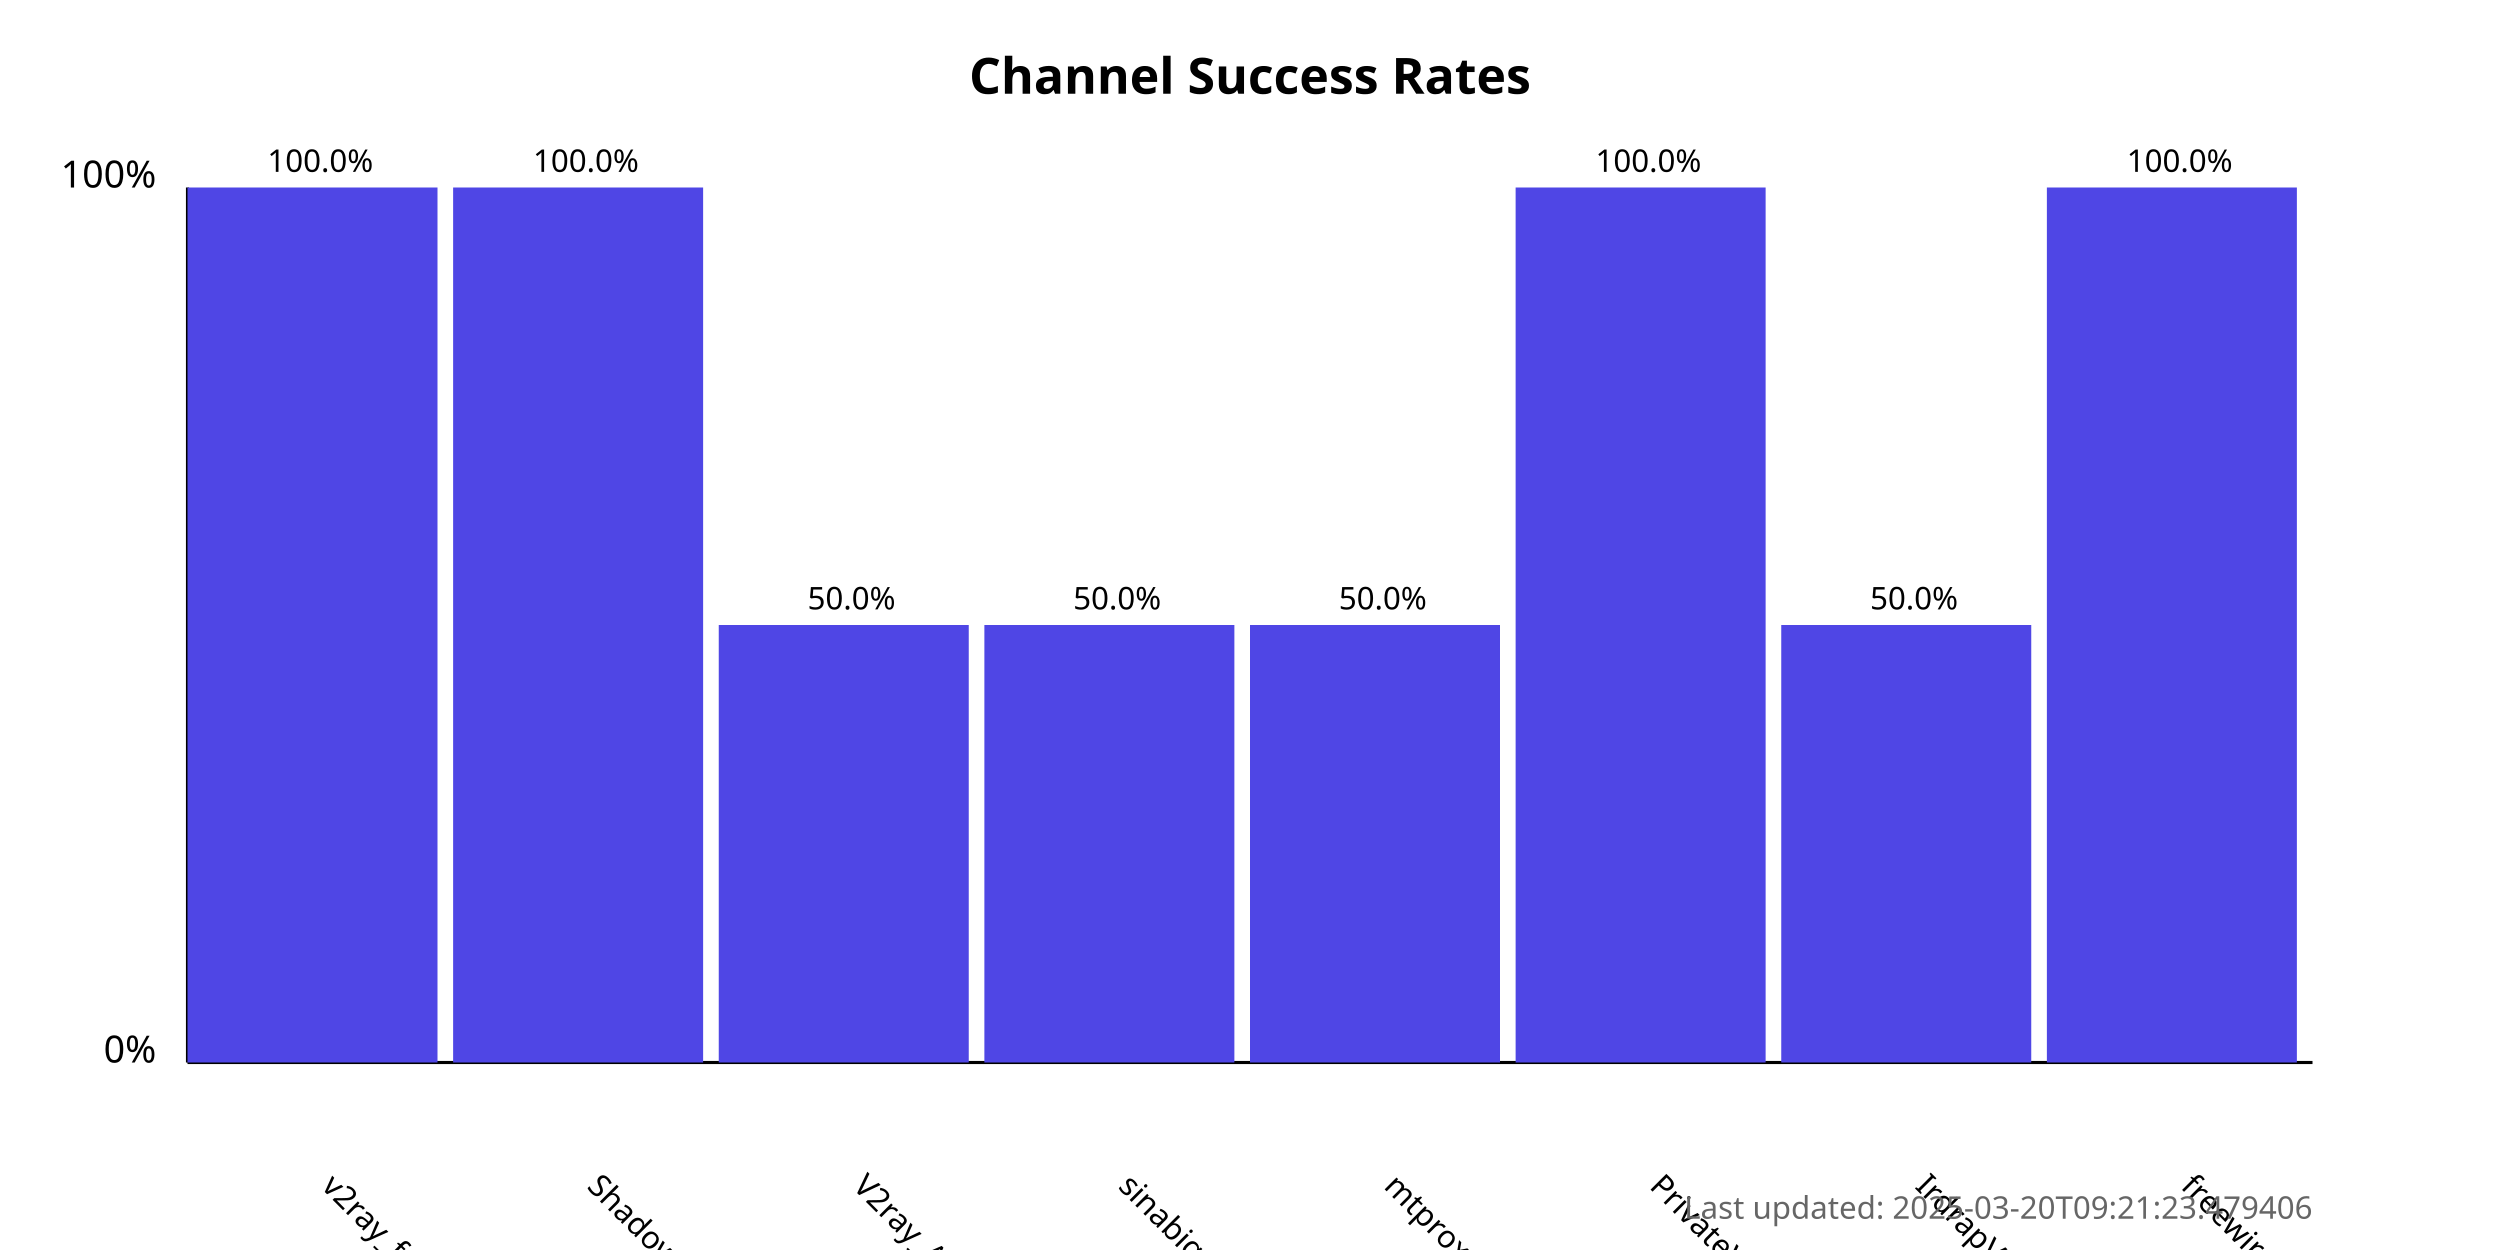
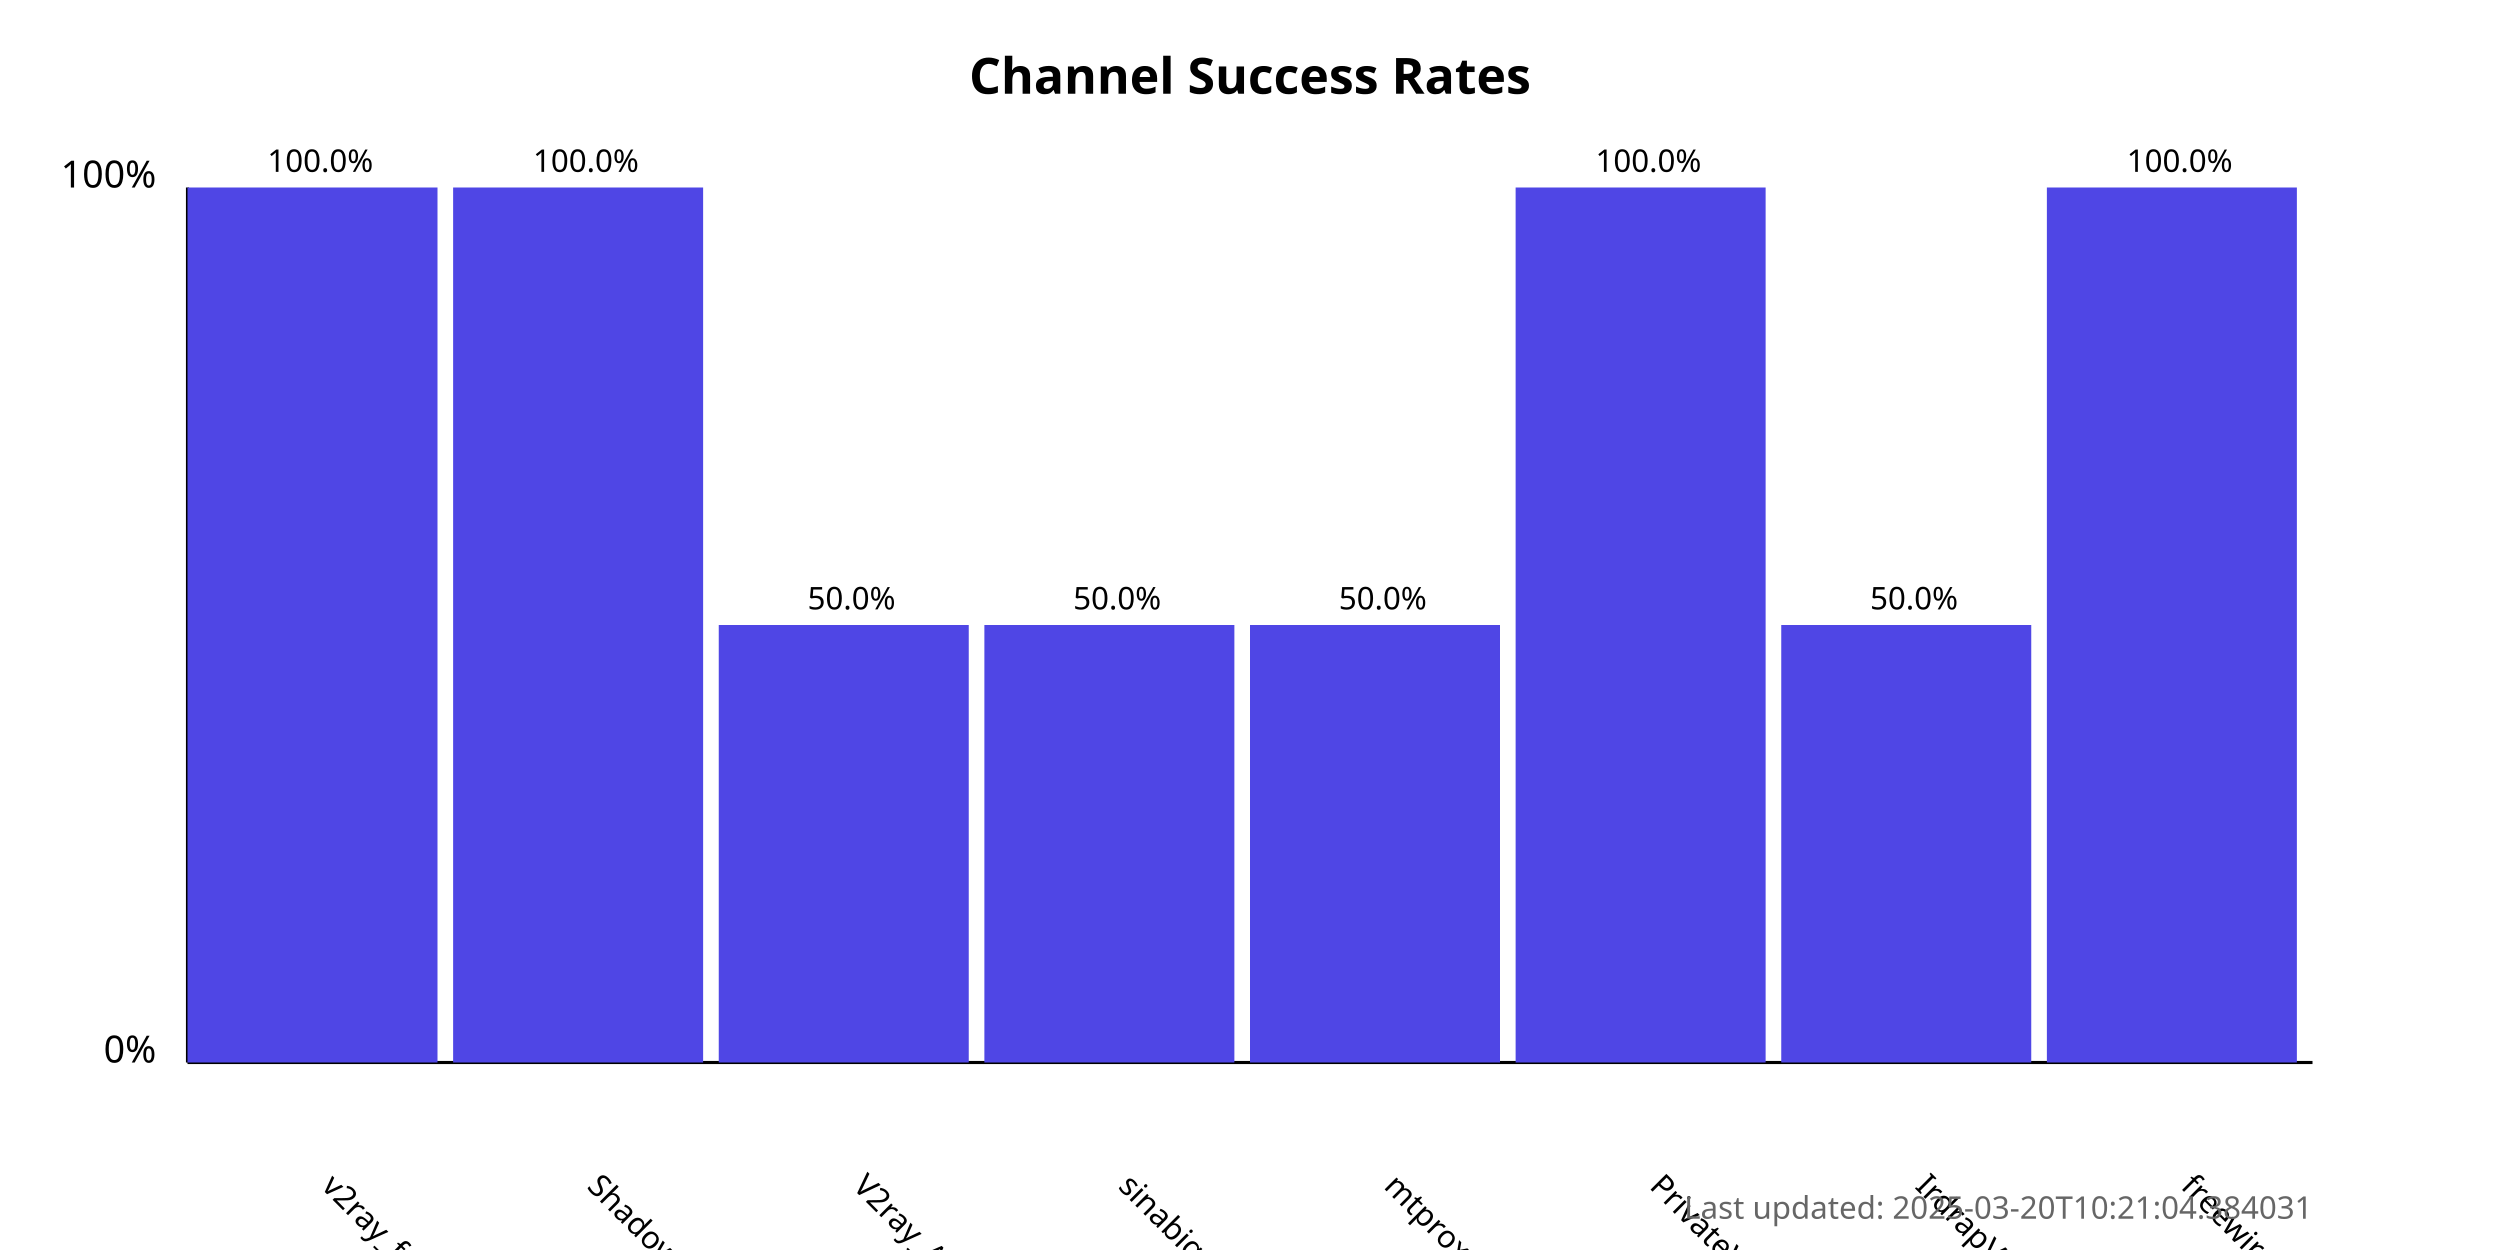
<svg xmlns="http://www.w3.org/2000/svg" width="800" height="400">
  <style>
            .chart-title { font: bold 16px sans-serif; }
            .axis-label { font: 12px sans-serif; }
            .tick-label { font: 10px sans-serif; }
            .bar { fill: #4f46e5; }
            .bar:hover { fill: #6366f1; }
            .timestamp { font: 10px sans-serif; fill: #666; }
        </style>
  <text x="400.0" y="30" text-anchor="middle" class="chart-title">
            Channel Success Rates
        </text>
  <line x1="60" y1="340" x2="60" y2="60" stroke="black" stroke-width="1" />
  <line x1="60" y1="340" x2="740" y2="340" stroke="black" stroke-width="1" />
  <text x="50" y="340" text-anchor="end" class="axis-label">0%</text>
  <text x="50" y="60" text-anchor="end" class="axis-label">100%</text>
  <g>
    <rect x="60" y="60.0" width="80.0" height="280.0" class="bar" />
    <text x="102.5" y="380" transform="rotate(45, 102.5, 380)" text-anchor="start" class="tick-label">
                v2ray_free_conf
            </text>
    <text x="102.5" y="55.0" text-anchor="middle" class="tick-label">
                100.0%
            </text>
  </g>
  <g>
    <rect x="145.0" y="60.0" width="80.0" height="280.0" class="bar" />
    <text x="187.5" y="380" transform="rotate(45, 187.5, 380)" text-anchor="start" class="tick-label">
                ShadowProxy66
            </text>
    <text x="187.5" y="55.0" text-anchor="middle" class="tick-label">
                100.0%
            </text>
  </g>
  <g>
    <rect x="230.0" y="200.0" width="80.0" height="140.0" class="bar" />
    <text x="272.5" y="380" transform="rotate(45, 272.5, 380)" text-anchor="start" class="tick-label">
                V2ray_Alpha
            </text>
    <text x="272.5" y="195.0" text-anchor="middle" class="tick-label">
                50.0%
            </text>
  </g>
  <g>
    <rect x="315.0" y="200.0" width="80.0" height="140.0" class="bar" />
    <text x="357.5" y="380" transform="rotate(45, 357.5, 380)" text-anchor="start" class="tick-label">
                sinabigo
            </text>
    <text x="357.5" y="195.0" text-anchor="middle" class="tick-label">
                50.0%
            </text>
  </g>
  <g>
    <rect x="400.0" y="200.0" width="80.0" height="140.0" class="bar" />
    <text x="442.5" y="380" transform="rotate(45, 442.5, 380)" text-anchor="start" class="tick-label">
                mtproxy_lists
            </text>
    <text x="442.5" y="195.0" text-anchor="middle" class="tick-label">
                50.0%
            </text>
  </g>
  <g>
    <rect x="485.0" y="60.0" width="80.0" height="280.0" class="bar" />
    <text x="527.5" y="380" transform="rotate(45, 527.5, 380)" text-anchor="start" class="tick-label">
                PrivateVPNs
            </text>
    <text x="527.5" y="55.0" text-anchor="middle" class="tick-label">
                100.0%
            </text>
  </g>
  <g>
    <rect x="570.0" y="200.0" width="80.0" height="140.0" class="bar" />
    <text x="612.5" y="380" transform="rotate(45, 612.5, 380)" text-anchor="start" class="tick-label">
                IrdrapVPNnews
            </text>
    <text x="612.5" y="195.0" text-anchor="middle" class="tick-label">
                50.0%
            </text>
  </g>
  <g>
    <rect x="655.0" y="60.0" width="80.0" height="280.0" class="bar" />
    <text x="697.5" y="380" transform="rotate(45, 697.5, 380)" text-anchor="start" class="tick-label">
                freewireguard
            </text>
    <text x="697.5" y="55.0" text-anchor="middle" class="tick-label">
                100.0%
            </text>
  </g>
  <text x="740" y="390" text-anchor="end" class="timestamp">
-             Last updated: 2025-03-20T09:21:23.479406
+             Last updated: 2025-03-20T10:21:04.384031
        </text>
</svg>
